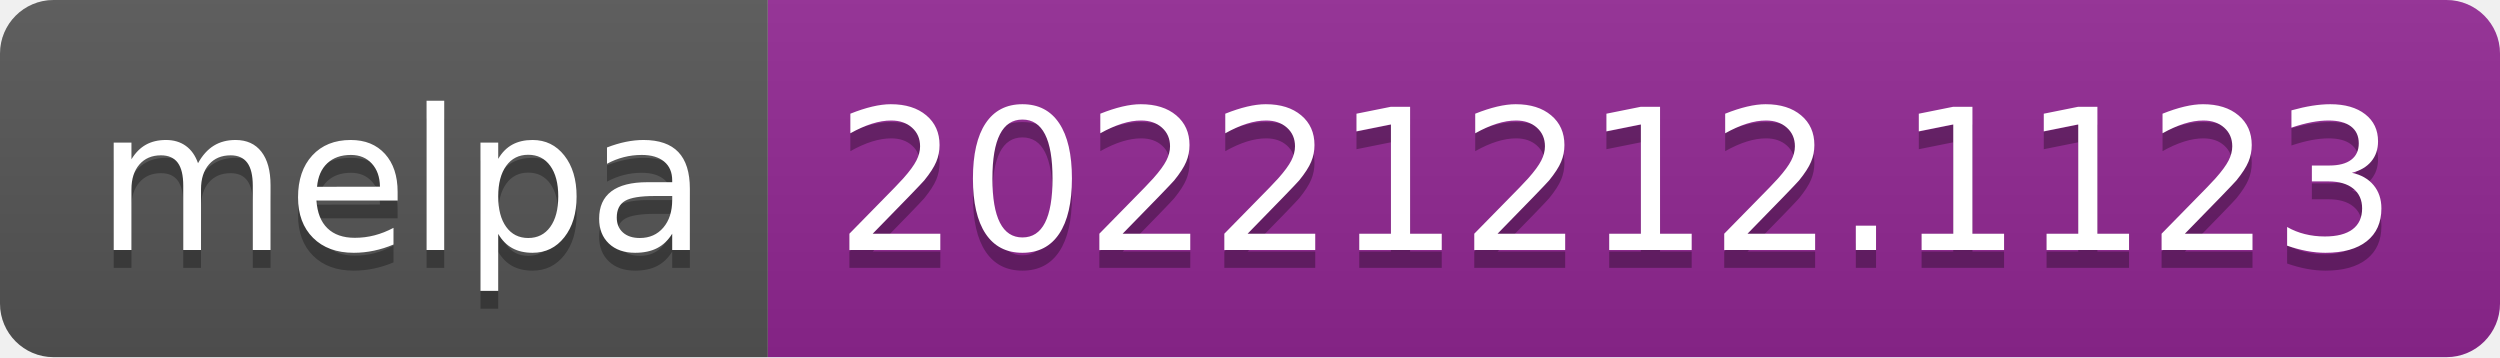
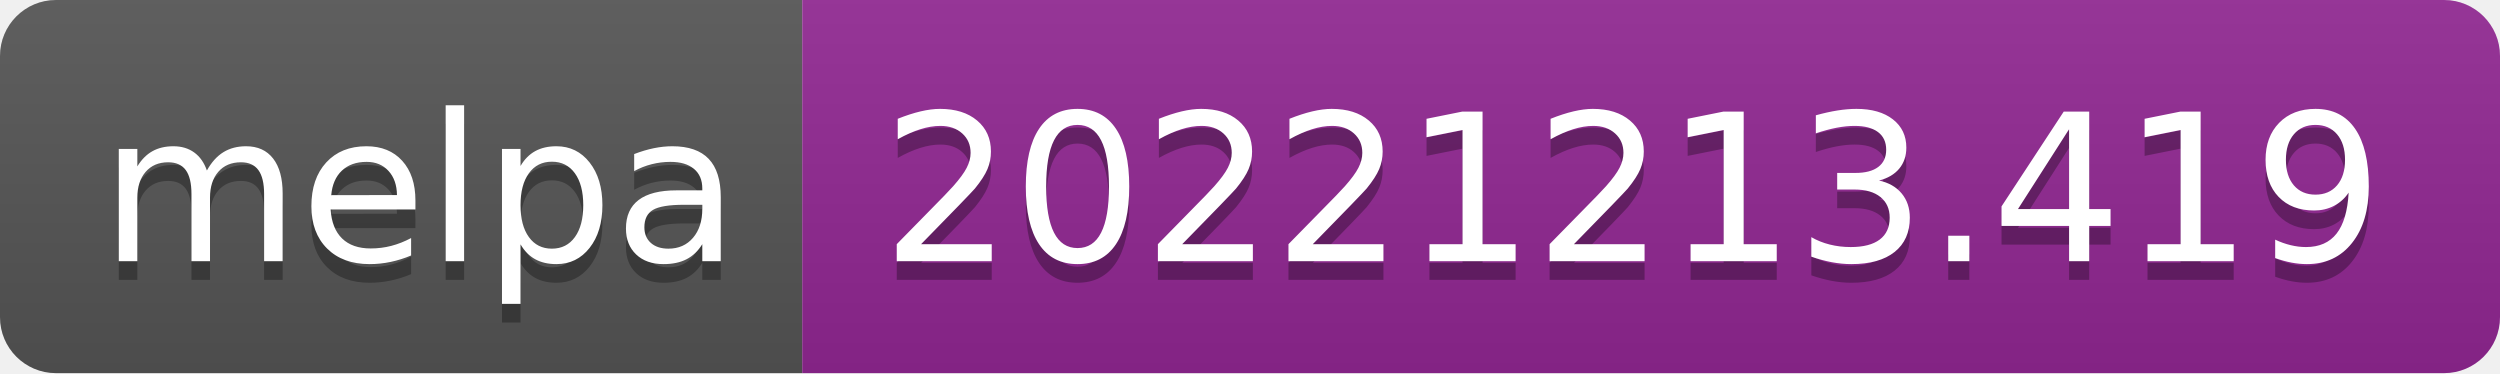
- <svg xmlns="http://www.w3.org/2000/svg" width="140" height="20" role="img" aria-label="melpa: 20221212.1123">
+ <svg xmlns="http://www.w3.org/2000/svg" width="134" height="20" role="img" aria-label="melpa: 20221213.419">
  <linearGradient id="s" x2="0" y2="100%">
    <stop offset="0" stop-color="#bbb" stop-opacity=".1" />
    <stop offset="1" stop-opacity=".1" />
  </linearGradient>
  <clipPath id="r">
-     <rect width="140" height="20" rx="3" fill="#fff" />
+     <rect width="134" height="20" rx="3" fill="#fff" />
  </clipPath>
  <g clip-path="url(#r)">
    <rect width="43" height="20" fill="#555" />
-     <rect x="43" width="97" height="20" fill="#922793" />
-     <rect width="140" height="20" fill="url(#s)" />
+     <rect x="43" width="91" height="20" fill="#922793" />
+     <rect width="134" height="20" fill="url(#s)" />
  </g>
  <g fill="#fff" text-anchor="middle" font-family="Verdana,Geneva,DejaVu Sans,sans-serif" text-rendering="geometricPrecision" font-size="110">
    <text aria-hidden="true" x="225" y="150" fill="#010101" fill-opacity=".3" transform="scale(.1)" textLength="330">melpa</text>
    <text x="225" y="140" transform="scale(.1)" fill="#fff" textLength="330">melpa</text>
-     <text aria-hidden="true" x="905" y="150" fill="#010101" fill-opacity=".3" transform="scale(.1)" textLength="870">20221212.1123</text>
-     <text x="905" y="140" transform="scale(.1)" fill="#fff" textLength="870">20221212.1123</text>
+     <text aria-hidden="true" x="875" y="150" fill="#010101" fill-opacity=".3" transform="scale(.1)" textLength="810">20221213.419</text>
+     <text x="875" y="140" transform="scale(.1)" fill="#fff" textLength="810">20221213.419</text>
  </g>
</svg>
